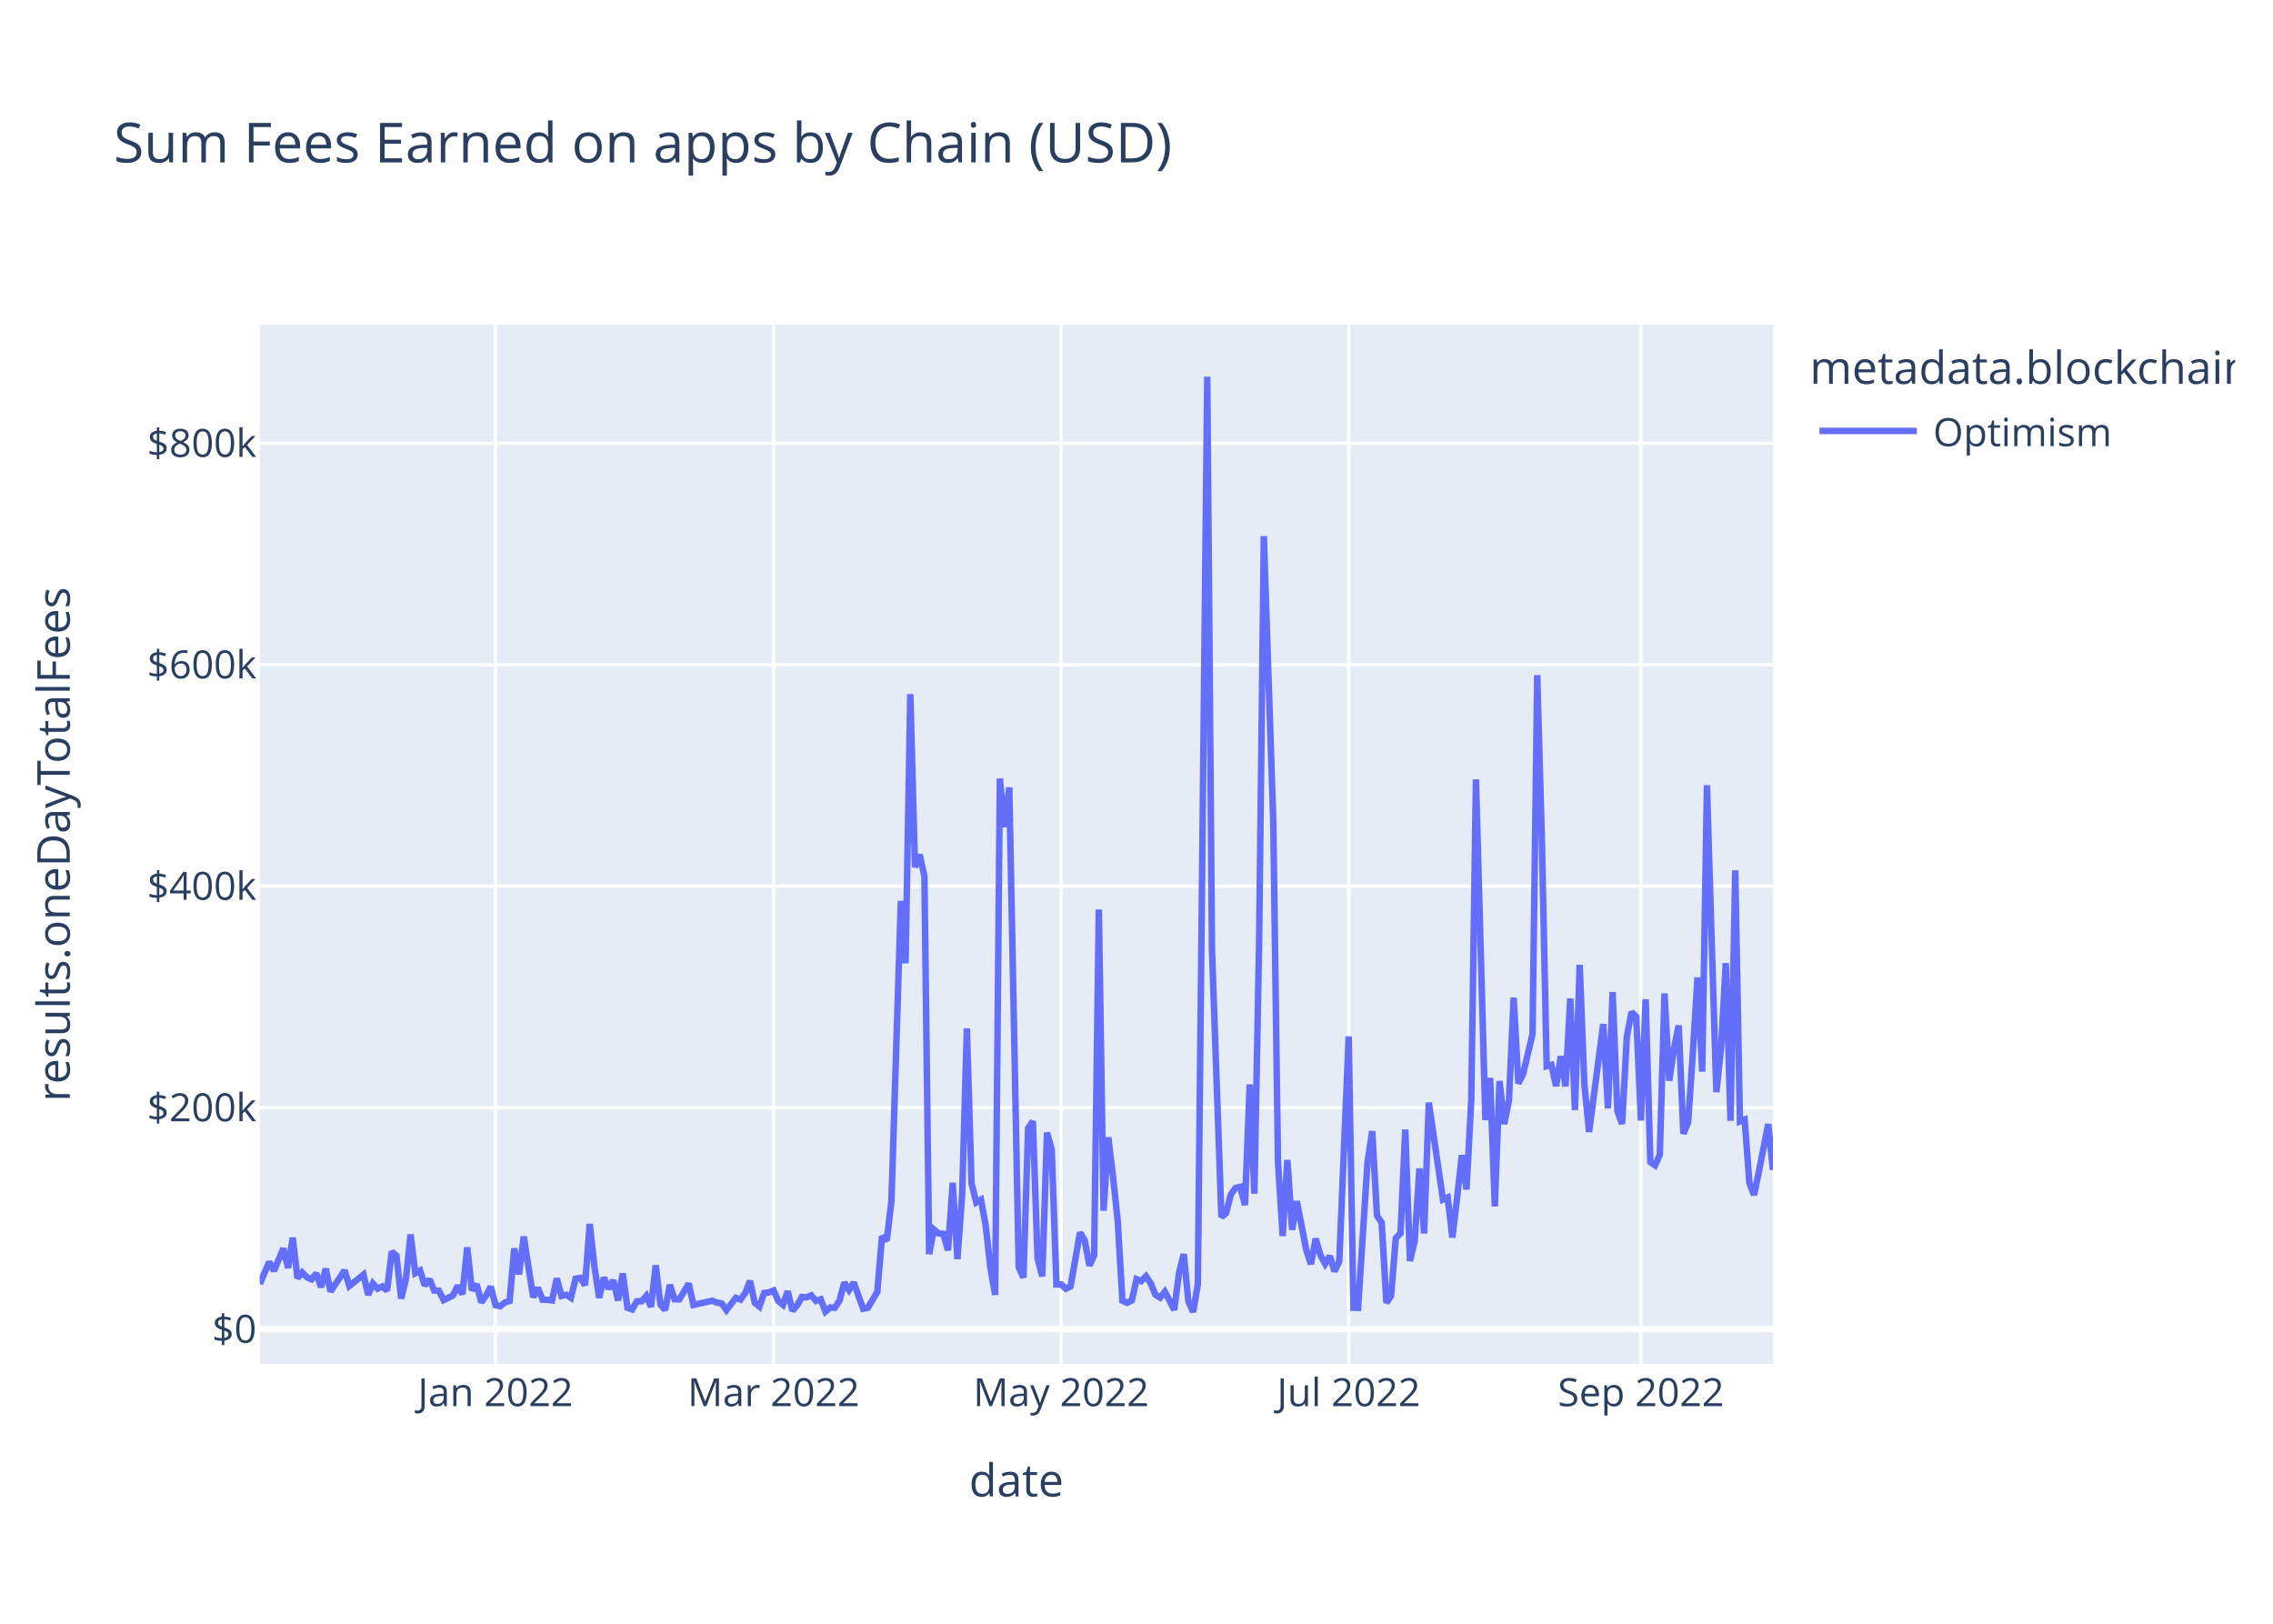
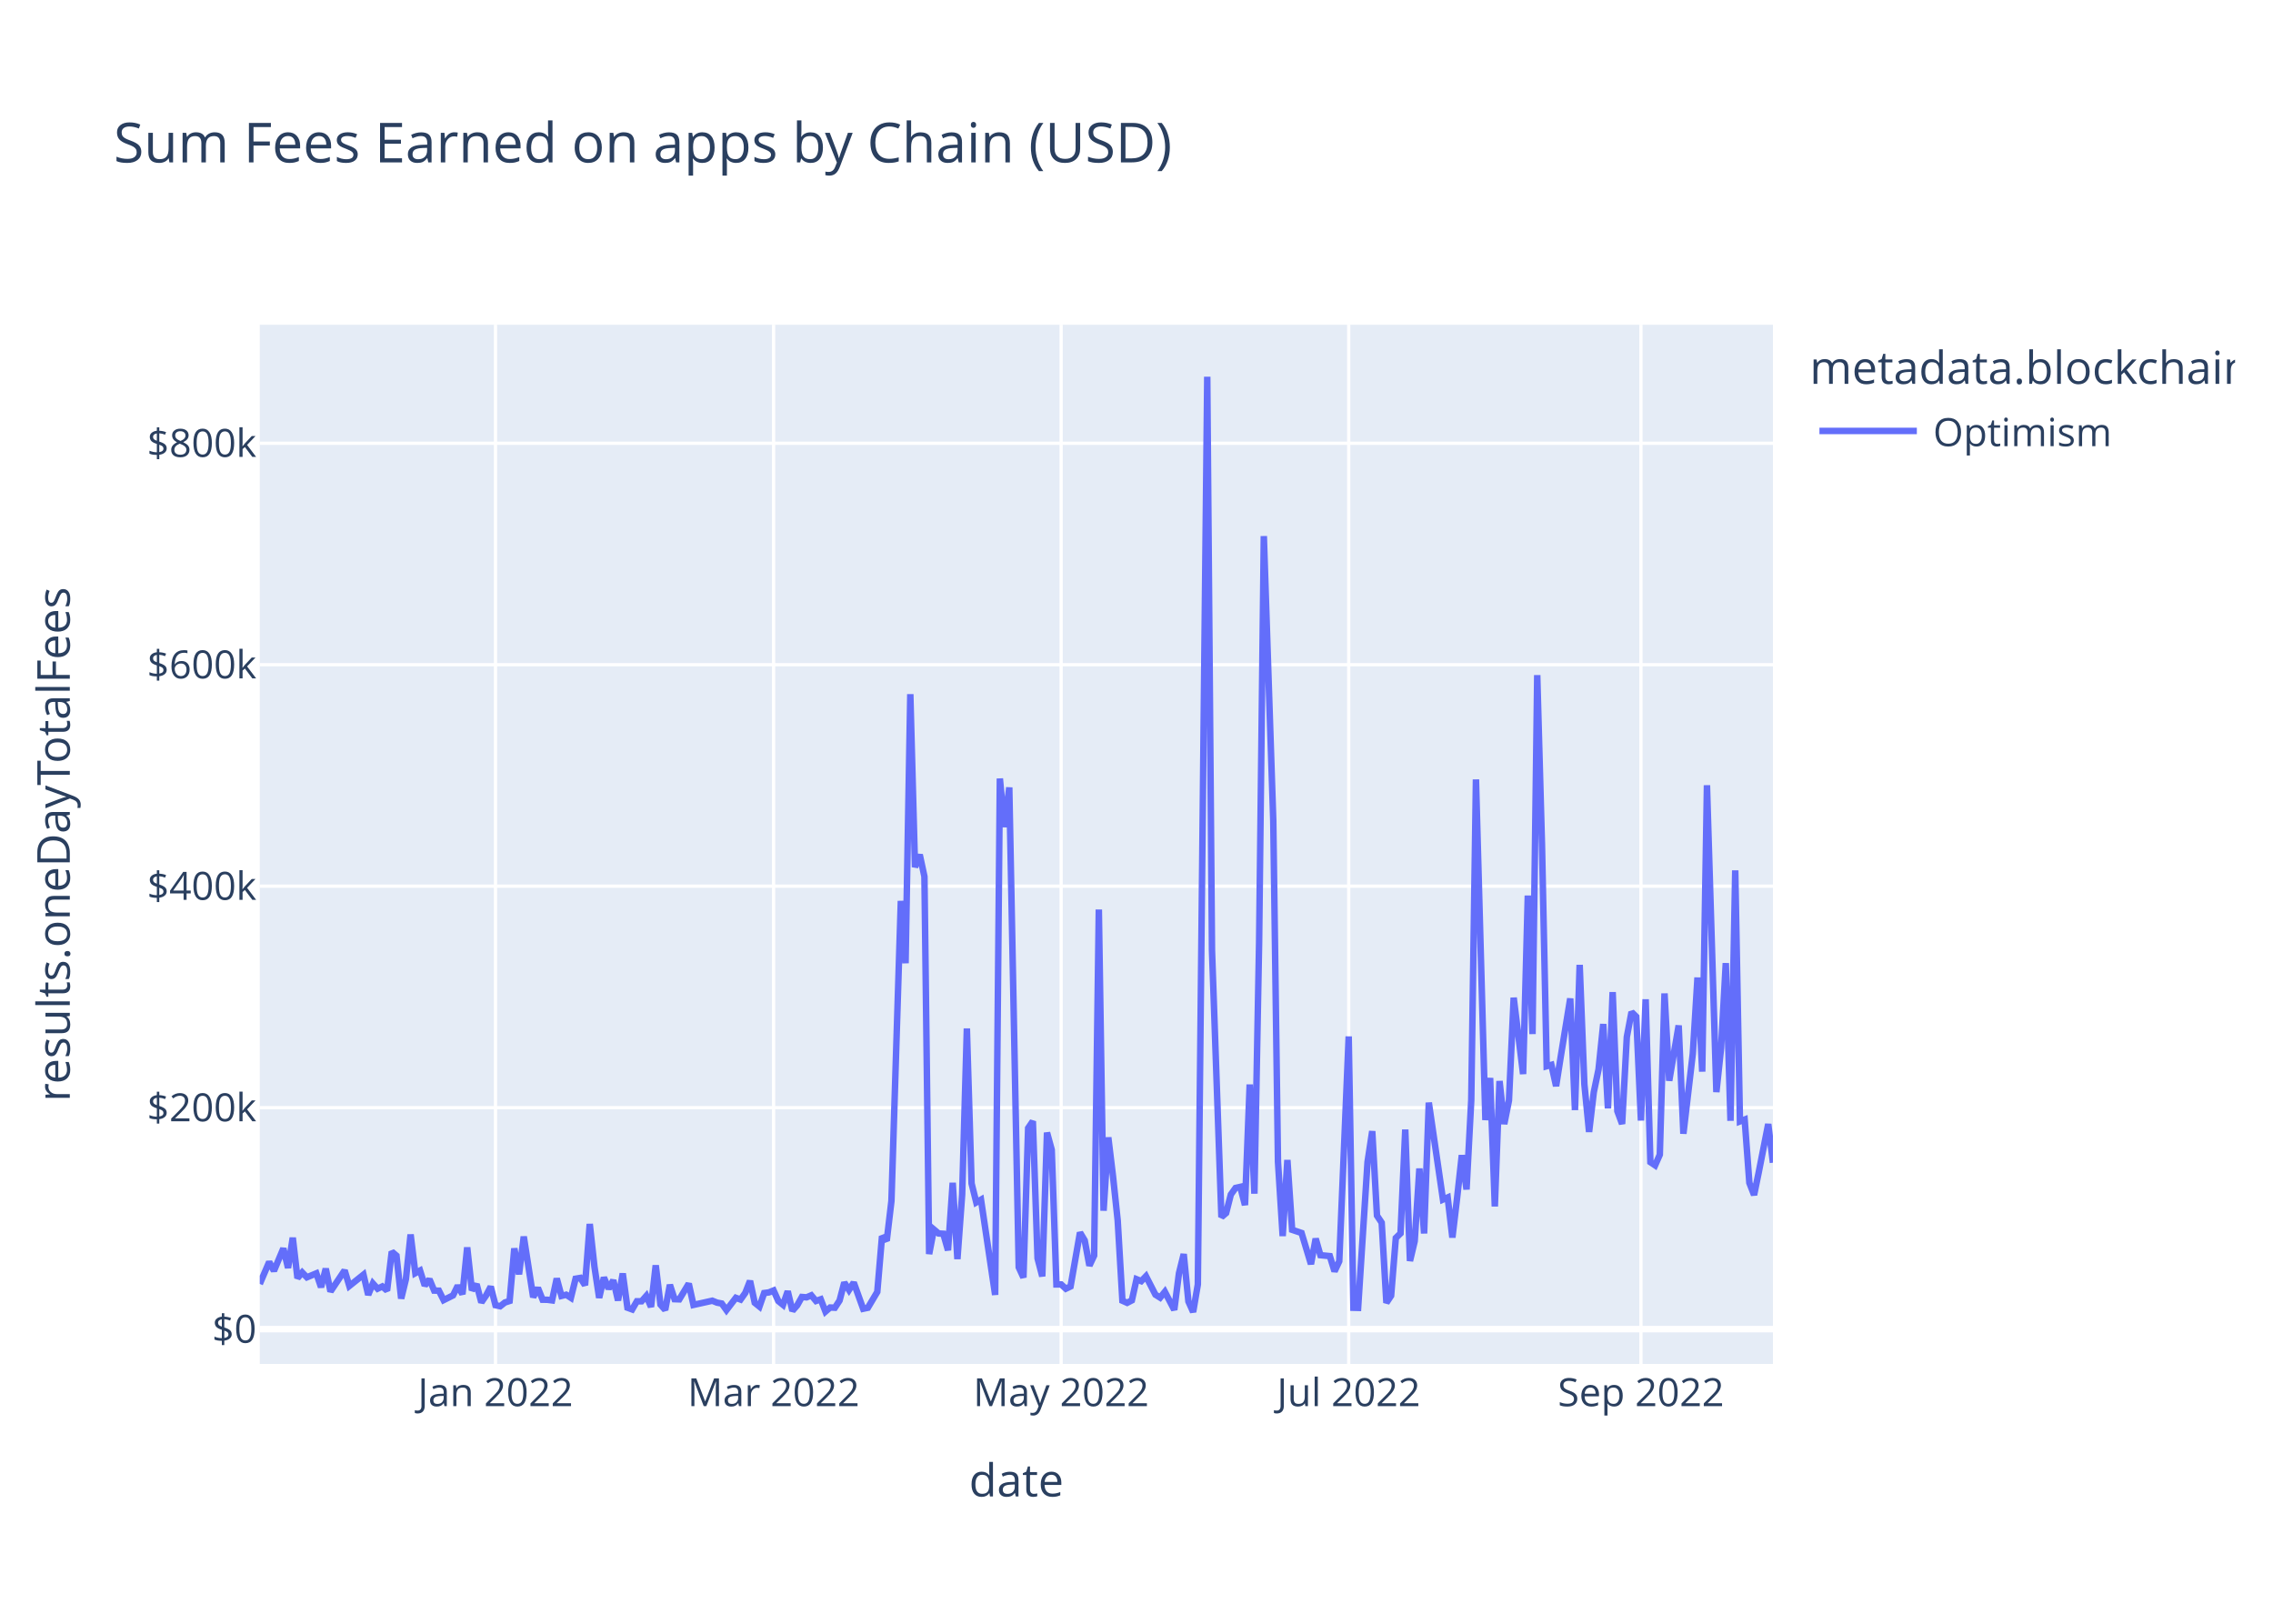
<svg xmlns="http://www.w3.org/2000/svg" class="main-svg" width="700" height="500" style="" viewBox="0 0 700 500">
  <rect x="0" y="0" width="700" height="500" style="fill: rgb(255, 255, 255); fill-opacity: 1;" />
-   <defs id="defs-4e320a">
+   <defs id="defs-c82091">
    <g class="clips">
-       <clipPath id="clip4e320axyplot" class="plotclip">
+       <clipPath id="clipc82091xyplot" class="plotclip">
        <rect width="466" height="320" />
      </clipPath>
-       <clipPath class="axesclip" id="clip4e320ax">
+       <clipPath class="axesclip" id="clipc82091x">
        <rect x="80" y="0" width="466" height="500" />
      </clipPath>
-       <clipPath class="axesclip" id="clip4e320ay">
+       <clipPath class="axesclip" id="clipc82091y">
        <rect x="0" y="100" width="700" height="320" />
      </clipPath>
-       <clipPath class="axesclip" id="clip4e320axy">
+       <clipPath class="axesclip" id="clipc82091xy">
        <rect x="80" y="100" width="466" height="320" />
      </clipPath>
    </g>
    <g class="gradients" />
    <g class="patterns" />
  </defs>
  <g class="bglayer">
    <rect class="bg" x="80" y="100" width="466" height="320" style="fill: rgb(229, 236, 246); fill-opacity: 1; stroke-width: 0;" />
  </g>
  <g class="layer-below">
    <g class="imagelayer" />
    <g class="shapelayer" />
  </g>
  <g class="cartesianlayer">
    <g class="subplot xy">
      <g class="layer-subplot">
        <g class="shapelayer" />
        <g class="imagelayer" />
      </g>
      <g class="minor-gridlayer">
        <g class="x" />
        <g class="y" />
      </g>
      <g class="gridlayer">
        <g class="x">
          <path class="xgrid crisp" transform="translate(152.59,0)" d="M0,100v320" style="stroke: rgb(255, 255, 255); stroke-opacity: 1; stroke-width: 1px;" />
          <path class="xgrid crisp" transform="translate(238.24,0)" d="M0,100v320" style="stroke: rgb(255, 255, 255); stroke-opacity: 1; stroke-width: 1px;" />
          <path class="xgrid crisp" transform="translate(326.79,0)" d="M0,100v320" style="stroke: rgb(255, 255, 255); stroke-opacity: 1; stroke-width: 1px;" />
          <path class="xgrid crisp" transform="translate(415.35,0)" d="M0,100v320" style="stroke: rgb(255, 255, 255); stroke-opacity: 1; stroke-width: 1px;" />
          <path class="xgrid crisp" transform="translate(505.35,0)" d="M0,100v320" style="stroke: rgb(255, 255, 255); stroke-opacity: 1; stroke-width: 1px;" />
        </g>
        <g class="y">
          <path class="ygrid crisp" transform="translate(0,341.08)" d="M80,0h466" style="stroke: rgb(255, 255, 255); stroke-opacity: 1; stroke-width: 1px;" />
          <path class="ygrid crisp" transform="translate(0,272.88)" d="M80,0h466" style="stroke: rgb(255, 255, 255); stroke-opacity: 1; stroke-width: 1px;" />
          <path class="ygrid crisp" transform="translate(0,204.69)" d="M80,0h466" style="stroke: rgb(255, 255, 255); stroke-opacity: 1; stroke-width: 1px;" />
          <path class="ygrid crisp" transform="translate(0,136.49)" d="M80,0h466" style="stroke: rgb(255, 255, 255); stroke-opacity: 1; stroke-width: 1px;" />
        </g>
      </g>
      <g class="zerolinelayer">
        <path class="yzl zl crisp" transform="translate(0,409.28)" d="M80,0h466" style="stroke: rgb(255, 255, 255); stroke-opacity: 1; stroke-width: 2px;" />
      </g>
      <path class="xlines-below" />
      <path class="ylines-below" />
      <g class="overlines-below" />
      <g class="xaxislayer-below" />
      <g class="yaxislayer-below" />
      <g class="overaxes-below" />
-       <g class="plot" transform="translate(80,100)" clip-path="url(#clip4e320axyplot)">
+       <g class="plot" transform="translate(80,100)" clip-path="url(#clipc82091xyplot)">
        <g class="scatterlayer mlayer">
-           <g class="trace scatter tracefdcb43" style="stroke-miterlimit: 2; opacity: 1;">
+           <g class="trace scatter trace72beae" style="stroke-miterlimit: 2; opacity: 1;">
            <g class="fills" />
            <g class="errorbars" />
            <g class="lines">
-               <path class="js-line" d="M0,295.36L2.9,288.59L4.36,291.34L7.26,284.43L8.71,290.43L10.16,281.13L11.61,293.58L13.07,291.83L14.52,293.32L15.97,293.96L17.42,292.11L18.87,296.36L20.32,290.66L21.78,297.69L23.23,295.54L26.13,291.19L27.58,295.99L31.94,292.51L33.39,298.72L34.84,295.22L36.29,296.83L37.74,296.14L39.2,297.42L40.65,285.43L42.1,286.66L43.55,299.87L45,293.92L46.45,280.14L47.91,292.04L49.36,291.25L50.81,295.86L52.26,293.93L53.71,297.41L55.17,297.44L56.62,300.34L59.52,298.89L60.97,295.92L62.42,298.52L63.88,284.11L65.33,297.31L66.78,295.47L68.23,301.05L69.68,298.94L71.13,296.2L72.59,301.91L74.04,302.23L75.49,301.08L76.94,300.61L78.39,284.42L79.84,292.4L81.3,280.78L84.2,299.45L85.65,296.58L87.1,300.22L88.55,300.24L90.01,300.43L91.46,293.69L92.91,299.05L94.36,298.69L95.81,299.63L97.26,293.76L98.72,293.51L100.17,295.75L101.62,276.9L103.07,290.07L104.52,299.64L105.98,293.38L107.43,296.84L108.88,294.23L110.33,300.45L111.78,292.14L113.23,302.68L114.69,303.21L116.14,300.7L117.59,300.7L119.04,299.05L120.49,302.43L121.94,289.63L123.4,301.72L124.85,303.37L126.3,295.64L127.75,300.06L129.2,300.11L132.11,295.28L133.56,301.82L139.36,300.53L140.82,301.12L142.27,301.4L143.72,303.42L146.62,299.64L148.07,300.17L149.53,298.11L150.98,294.43L152.43,301.16L153.88,302.33L155.33,298.17L156.79,297.97L158.24,297.38L159.69,300.62L161.14,301.79L162.59,297.62L164.04,303.63L165.5,301.96L166.95,299.38L168.4,299.49L169.85,298.87L171.3,300.61L172.75,300.1L174.21,303.87L175.66,302.62L177.11,302.69L178.56,300.47L180.01,294.93L181.46,297.22L182.92,294.94L185.82,303.01L187.27,302.7L190.17,297.82L191.63,280.69L193.08,282.05L194.53,269.8L197.43,177.42L198.88,196.61L200.34,113.76L201.79,167.03L203.24,163.17L204.69,169.92L206.14,286.16L207.6,278.6L209.05,279.82L210.5,279.91L211.95,285L213.4,264.21L214.85,287.71L216.31,267.8L217.76,216.69L219.21,264.42L220.66,270.26L222.11,269.42L223.56,277.4L225.02,290.48L226.47,298.74L227.92,139.73L229.37,154.68L230.82,142.47L233.73,290.23L235.18,293.39L236.63,247.38L238.08,245.26L239.53,287.48L240.98,293.03L242.44,248.76L243.89,254.05L245.34,295.52L246.79,295.51L248.24,296.83L249.69,296.14L252.6,279.54L254.05,281.96L255.5,289.72L256.95,286.64L258.4,180.07L259.86,272.82L261.31,250.24L262.76,262.2L264.21,275.83L265.66,300.53L267.12,301.18L268.57,300.42L270.02,293.91L271.47,294.5L272.92,292.99L274.37,295.18L275.83,298.67L277.28,299.58L278.73,297.78L280.18,300.46L281.63,303.35L283.08,292.06L284.54,286.17L285.99,300.76L287.44,304L288.89,295.52L291.79,16L293.25,192.62L296.15,274.77L297.6,273.54L299.05,267.84L300.5,265.81L301.96,265.48L303.41,271.09L304.86,233.95L306.31,267.57L307.76,190.2L309.21,65.08L312.12,152.69L313.57,257.76L315.02,280.62L316.47,257.2L317.93,278.7L319.38,269.9L322.28,284.96L323.73,289.26L325.18,281.42L326.64,286.51L328.09,289.15L329.54,286.79L330.99,291.48L332.44,288.38L335.35,219.15L336.8,302.7L338.25,302.74L339.7,280.24L341.15,257.84L342.6,248.32L344.06,274.32L345.51,276.5L346.96,301.18L348.41,298.99L349.86,281.21L351.31,279.8L352.77,247.82L354.22,288.29L355.67,282.2L357.12,259.82L358.57,279.82L360.02,239.53L364.38,269.37L365.83,268.74L367.28,281.07L368.74,268.81L370.19,255.72L371.64,266.27L373.09,238.8L374.54,140.01L377.45,244.9L378.9,231.94L380.35,271.5L381.8,232.88L383.25,246.13L384.7,238.9L386.16,207.22L387.61,233.64L389.06,230.74L391.96,218.42L393.41,107.89L394.87,160.01L396.32,228.32L397.77,227.91L399.22,234.44L400.67,225.25L402.12,234.51L403.58,207.46L405.03,241.83L406.48,197.11L407.93,233.89L409.38,248.55L413.74,215.33L415.19,241.31L416.64,205.5L418.09,242.17L419.55,246.1L421,219.33L422.45,211.64L423.9,213.07L425.35,245.04L426.8,207.71L428.26,257.87L429.71,258.84L431.16,255.56L432.61,205.91L434.06,232.79L435.51,223.07L436.97,215.77L438.42,249.11L439.87,245.66L441.32,224.45L442.77,201.01L444.22,229.99L445.68,141.8L447.13,189.8L448.58,236.29L450.03,222.74L451.48,196.57L452.93,245.13L454.39,168.01L455.84,245.31L457.29,244.75L458.74,264.24L460.19,267.97L461.64,260.91L464.55,246.13L466,260.26" style="vector-effect: non-scaling-stroke; fill: none; stroke: rgb(99, 110, 250); stroke-opacity: 1; stroke-width: 2px; opacity: 1;" />
+               <path class="js-line" d="M0,295.36L2.9,288.59L4.36,291.34L7.26,284.43L8.71,290.43L10.16,281.13L11.61,293.58L13.07,291.83L14.52,293.32L17.42,292.11L18.87,296.36L20.32,290.66L21.78,297.69L26.13,291.19L27.58,295.99L31.94,292.51L33.39,298.72L34.84,295.22L36.29,296.83L37.74,296.14L39.2,297.42L40.65,285.43L42.1,286.66L43.55,299.87L45,293.92L46.45,280.14L47.91,292.04L49.36,291.25L50.81,295.86L52.26,293.93L53.71,297.41L55.17,297.44L56.62,300.34L59.52,298.89L60.97,295.92L62.42,298.52L63.88,284.11L65.33,297.31L66.78,295.47L68.23,301.05L69.68,298.94L71.13,296.2L72.59,301.91L74.04,302.23L75.49,301.08L76.94,300.61L78.39,284.42L79.84,292.4L81.3,280.78L84.2,299.45L85.65,296.58L87.1,300.22L88.55,300.24L90.01,300.43L91.46,293.69L92.91,299.05L94.36,298.69L95.81,299.63L97.26,293.76L98.72,293.51L100.17,295.75L101.62,276.9L103.07,290.07L104.52,299.64L105.98,293.38L107.43,296.84L108.88,294.23L110.33,300.45L111.78,292.14L113.23,302.68L114.69,303.21L116.14,300.7L117.59,300.7L119.04,299.05L120.49,302.43L121.94,289.63L123.4,301.72L124.85,303.37L126.3,295.64L127.75,300.06L129.2,300.11L132.11,295.28L133.56,301.82L139.36,300.53L140.82,301.12L142.27,301.4L143.72,303.42L146.62,299.64L148.07,300.17L149.53,298.11L150.98,294.43L152.43,301.16L153.88,302.33L155.33,298.17L156.79,297.97L158.24,297.38L159.69,300.62L161.14,301.79L162.59,297.62L164.04,303.63L165.5,301.96L166.95,299.38L168.4,299.49L169.85,298.87L171.3,300.61L172.75,300.1L174.21,303.87L175.66,302.62L177.11,302.69L178.56,300.47L180.01,294.93L181.46,297.22L182.92,294.94L185.82,303.01L187.27,302.7L190.17,297.82L191.63,280.69L193.08,282.05L194.53,269.8L197.43,177.42L198.88,196.61L200.34,113.76L201.79,167.03L203.24,163.17L204.69,169.92L206.14,286.16L207.6,278.6L209.05,279.82L210.5,279.91L211.95,285L213.4,264.21L214.85,287.71L216.31,267.8L217.76,216.69L219.21,264.42L220.66,270.26L222.11,269.42L226.47,298.74L227.92,139.73L229.37,154.68L230.82,142.47L233.73,290.23L235.18,293.39L236.63,247.38L238.08,245.26L239.53,287.48L240.98,293.03L242.44,248.76L243.89,254.05L245.34,295.52L246.79,295.51L248.24,296.83L249.69,296.14L252.6,279.54L254.05,281.96L255.5,289.72L256.95,286.64L258.4,180.07L259.86,272.82L261.31,250.24L262.76,262.2L264.21,275.83L265.66,300.53L267.12,301.18L268.57,300.42L270.02,293.91L271.47,294.5L272.92,292.99L275.83,298.67L277.28,299.58L278.73,297.78L281.63,303.35L283.08,292.06L284.54,286.17L285.99,300.76L287.44,304L288.89,295.52L291.79,16L293.25,192.62L296.15,274.77L297.6,273.54L299.05,267.84L300.5,265.81L301.96,265.48L303.41,271.09L304.86,233.95L306.31,267.57L307.76,190.2L309.21,65.08L312.12,152.69L313.57,257.76L315.02,280.62L316.47,257.2L317.93,278.7L320.83,279.67L323.73,289.26L325.18,281.42L326.64,286.51L329.54,286.79L330.99,291.48L332.44,288.38L335.35,219.15L336.8,302.7L338.25,302.74L339.7,280.24L341.15,257.84L342.6,248.32L344.06,274.32L345.51,276.5L346.96,301.18L348.41,298.99L349.86,281.21L351.31,279.8L352.77,247.82L354.22,288.29L355.67,282.2L357.12,259.82L358.57,279.82L360.02,239.53L364.38,269.37L365.83,268.74L367.28,281.07L368.74,268.81L370.19,255.72L371.64,266.27L373.09,238.8L374.54,140.01L377.45,244.9L378.9,231.94L380.35,271.5L381.8,232.88L383.25,246.13L384.7,238.9L386.16,207.22L389.06,230.74L390.51,175.78L391.96,218.42L393.41,107.89L394.87,160.01L396.32,228.32L397.77,227.91L399.22,234.44L400.67,225.25L403.58,207.46L405.03,241.83L406.48,197.11L407.93,233.89L409.38,248.55L410.83,236.31L412.29,229.31L413.74,215.33L415.19,241.31L416.64,205.5L418.09,242.17L419.55,246.1L421,219.33L422.45,211.64L423.9,213.07L425.35,245.04L426.8,207.71L428.26,257.87L429.71,258.84L431.16,255.56L432.61,205.91L434.06,232.79L436.97,215.77L438.42,249.11L441.32,224.45L442.77,201.01L444.22,229.99L445.68,141.8L448.58,236.29L450.03,222.74L451.48,196.57L452.93,245.13L454.39,168.01L455.84,245.31L457.29,244.75L458.74,264.24L460.19,267.97L461.64,260.91L464.55,246.13L466,258.03" style="vector-effect: non-scaling-stroke; fill: none; stroke: rgb(99, 110, 250); stroke-opacity: 1; stroke-width: 2px; opacity: 1;" />
            </g>
            <g class="points" />
            <g class="text" />
          </g>
        </g>
      </g>
      <g class="overplot" />
      <path class="xlines-above crisp" d="M0,0" style="fill: none;" />
      <path class="ylines-above crisp" d="M0,0" style="fill: none;" />
      <g class="overlines-above" />
      <g class="xaxislayer-above">
        <g class="xtick">
          <text text-anchor="middle" x="0" y="433" transform="translate(152.59,0)" style="font-family: 'Open Sans', verdana, arial, sans-serif; font-size: 12px; fill: rgb(42, 63, 95); fill-opacity: 1; white-space: pre; opacity: 1;">Jan 2022</text>
        </g>
        <g class="xtick">
          <text text-anchor="middle" x="0" y="433" style="font-family: 'Open Sans', verdana, arial, sans-serif; font-size: 12px; fill: rgb(42, 63, 95); fill-opacity: 1; white-space: pre; opacity: 1;" transform="translate(238.24,0)">Mar 2022</text>
        </g>
        <g class="xtick">
          <text text-anchor="middle" x="0" y="433" style="font-family: 'Open Sans', verdana, arial, sans-serif; font-size: 12px; fill: rgb(42, 63, 95); fill-opacity: 1; white-space: pre; opacity: 1;" transform="translate(326.79,0)">May 2022</text>
        </g>
        <g class="xtick">
          <text text-anchor="middle" x="0" y="433" style="font-family: 'Open Sans', verdana, arial, sans-serif; font-size: 12px; fill: rgb(42, 63, 95); fill-opacity: 1; white-space: pre; opacity: 1;" transform="translate(415.35,0)">Jul 2022</text>
        </g>
        <g class="xtick">
          <text text-anchor="middle" x="0" y="433" style="font-family: 'Open Sans', verdana, arial, sans-serif; font-size: 12px; fill: rgb(42, 63, 95); fill-opacity: 1; white-space: pre; opacity: 1;" transform="translate(505.35,0)">Sep 2022</text>
        </g>
      </g>
      <g class="yaxislayer-above">
        <g class="ytick">
          <text text-anchor="end" x="79" y="4.2" transform="translate(0,409.28)" style="font-family: 'Open Sans', verdana, arial, sans-serif; font-size: 12px; fill: rgb(42, 63, 95); fill-opacity: 1; white-space: pre; opacity: 1;">$0</text>
        </g>
        <g class="ytick">
          <text text-anchor="end" x="79" y="4.2" style="font-family: 'Open Sans', verdana, arial, sans-serif; font-size: 12px; fill: rgb(42, 63, 95); fill-opacity: 1; white-space: pre; opacity: 1;" transform="translate(0,341.08)">$200k</text>
        </g>
        <g class="ytick">
          <text text-anchor="end" x="79" y="4.2" style="font-family: 'Open Sans', verdana, arial, sans-serif; font-size: 12px; fill: rgb(42, 63, 95); fill-opacity: 1; white-space: pre; opacity: 1;" transform="translate(0,272.88)">$400k</text>
        </g>
        <g class="ytick">
          <text text-anchor="end" x="79" y="4.2" style="font-family: 'Open Sans', verdana, arial, sans-serif; font-size: 12px; fill: rgb(42, 63, 95); fill-opacity: 1; white-space: pre; opacity: 1;" transform="translate(0,204.69)">$600k</text>
        </g>
        <g class="ytick">
          <text text-anchor="end" x="79" y="4.2" style="font-family: 'Open Sans', verdana, arial, sans-serif; font-size: 12px; fill: rgb(42, 63, 95); fill-opacity: 1; white-space: pre; opacity: 1;" transform="translate(0,136.49)">$800k</text>
        </g>
      </g>
      <g class="overaxes-above" />
    </g>
  </g>
  <g class="polarlayer" />
  <g class="smithlayer" />
  <g class="ternarylayer" />
  <g class="geolayer" />
  <g class="funnelarealayer" />
  <g class="pielayer" />
  <g class="iciclelayer" />
  <g class="treemaplayer" />
  <g class="sunburstlayer" />
  <g class="glimages" />
-   <defs id="topdefs-4e320a">
+   <defs id="topdefs-c82091">
    <g class="clips" />
-     <clipPath id="legend4e320a">
+     <clipPath id="legendc82091">
      <rect width="133" height="48" x="0" y="0" />
    </clipPath>
  </defs>
  <g class="layer-above">
    <g class="imagelayer" />
    <g class="shapelayer" />
  </g>
  <g class="infolayer">
    <g class="legend" pointer-events="all" transform="translate(555.32,100)">
      <rect class="bg" shape-rendering="crispEdges" style="stroke: rgb(68, 68, 68); stroke-opacity: 1; fill: rgb(255, 255, 255); fill-opacity: 1; stroke-width: 0px;" width="133" height="48" x="0" y="0" />
-       <g class="scrollbox" transform="" clip-path="url(#legend4e320a)">
+       <g class="scrollbox" transform="" clip-path="url(#legendc82091)">
        <text class="legendtitletext" text-anchor="start" x="2" y="18.2" style="font-family: 'Open Sans', verdana, arial, sans-serif; font-size: 14px; fill: rgb(42, 63, 95); fill-opacity: 1; white-space: pre;">metadata.blockchain</text>
        <g class="groups" transform="">
          <g class="traces" transform="translate(0,32.7)" style="opacity: 1;">
            <text class="legendtext" text-anchor="start" x="40" y="4.68" style="font-family: 'Open Sans', verdana, arial, sans-serif; font-size: 12px; fill: rgb(42, 63, 95); fill-opacity: 1; white-space: pre;">Optimism</text>
            <g class="layers" style="opacity: 1;">
              <g class="legendfill" />
              <g class="legendlines">
                <path class="js-line" d="M5,0h30" style="fill: none; stroke: rgb(99, 110, 250); stroke-opacity: 1; stroke-width: 2px;" />
              </g>
              <g class="legendsymbols">
                <g class="legendpoints" />
              </g>
            </g>
            <rect class="legendtoggle" x="0" y="-9.5" width="90.672" height="19" style="fill: rgb(0, 0, 0); fill-opacity: 0;" />
          </g>
        </g>
      </g>
      <rect class="scrollbar" rx="20" ry="3" width="0" height="0" style="fill: rgb(128, 139, 164); fill-opacity: 1;" x="0" y="0" />
    </g>
    <g class="g-gtitle">
      <text class="gtitle" x="35" y="50" text-anchor="start" dy="0em" style="font-family: 'Open Sans', verdana, arial, sans-serif; font-size: 17px; fill: rgb(42, 63, 95); opacity: 1; font-weight: normal; white-space: pre;">Sum Fees Earned on apps by Chain (USD)</text>
    </g>
    <g class="g-xtitle">
      <text class="xtitle" x="313" y="460.8" text-anchor="middle" style="font-family: 'Open Sans', verdana, arial, sans-serif; font-size: 14px; fill: rgb(42, 63, 95); opacity: 1; font-weight: normal; white-space: pre;">date</text>
    </g>
    <g class="g-ytitle">
      <text class="ytitle" transform="rotate(-90,21.49688,260)" x="21.497" y="260" text-anchor="middle" style="font-family: 'Open Sans', verdana, arial, sans-serif; font-size: 14px; fill: rgb(42, 63, 95); opacity: 1; font-weight: normal; white-space: pre;">results.oneDayTotalFees</text>
    </g>
  </g>
</svg>
